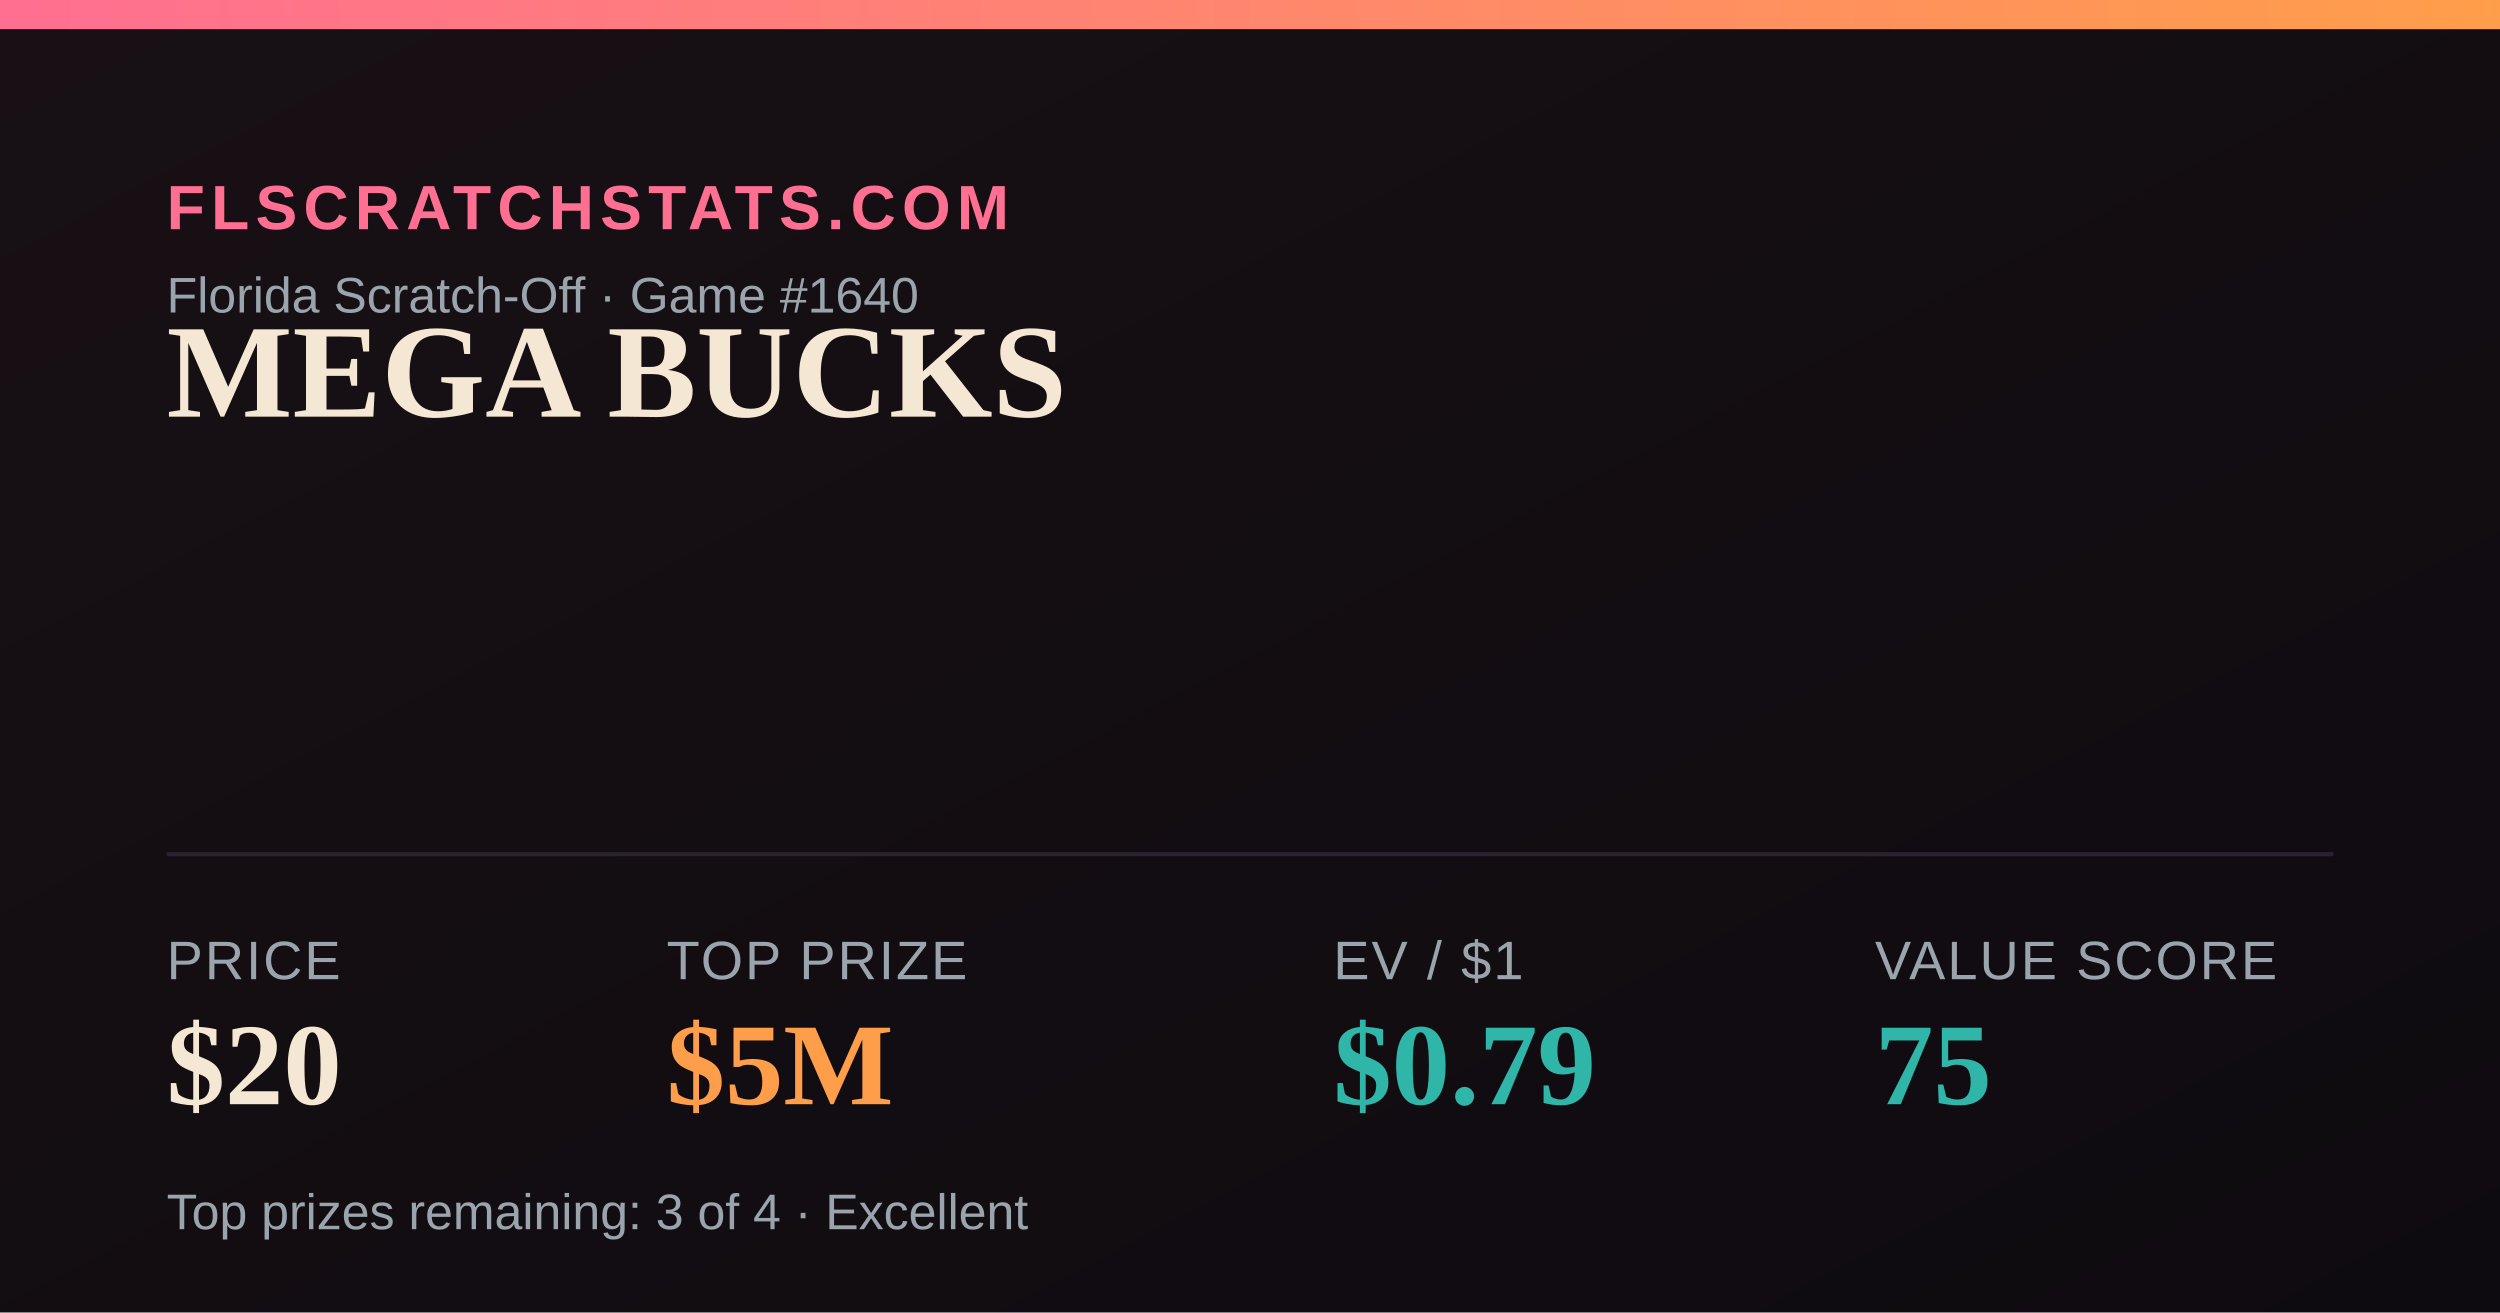
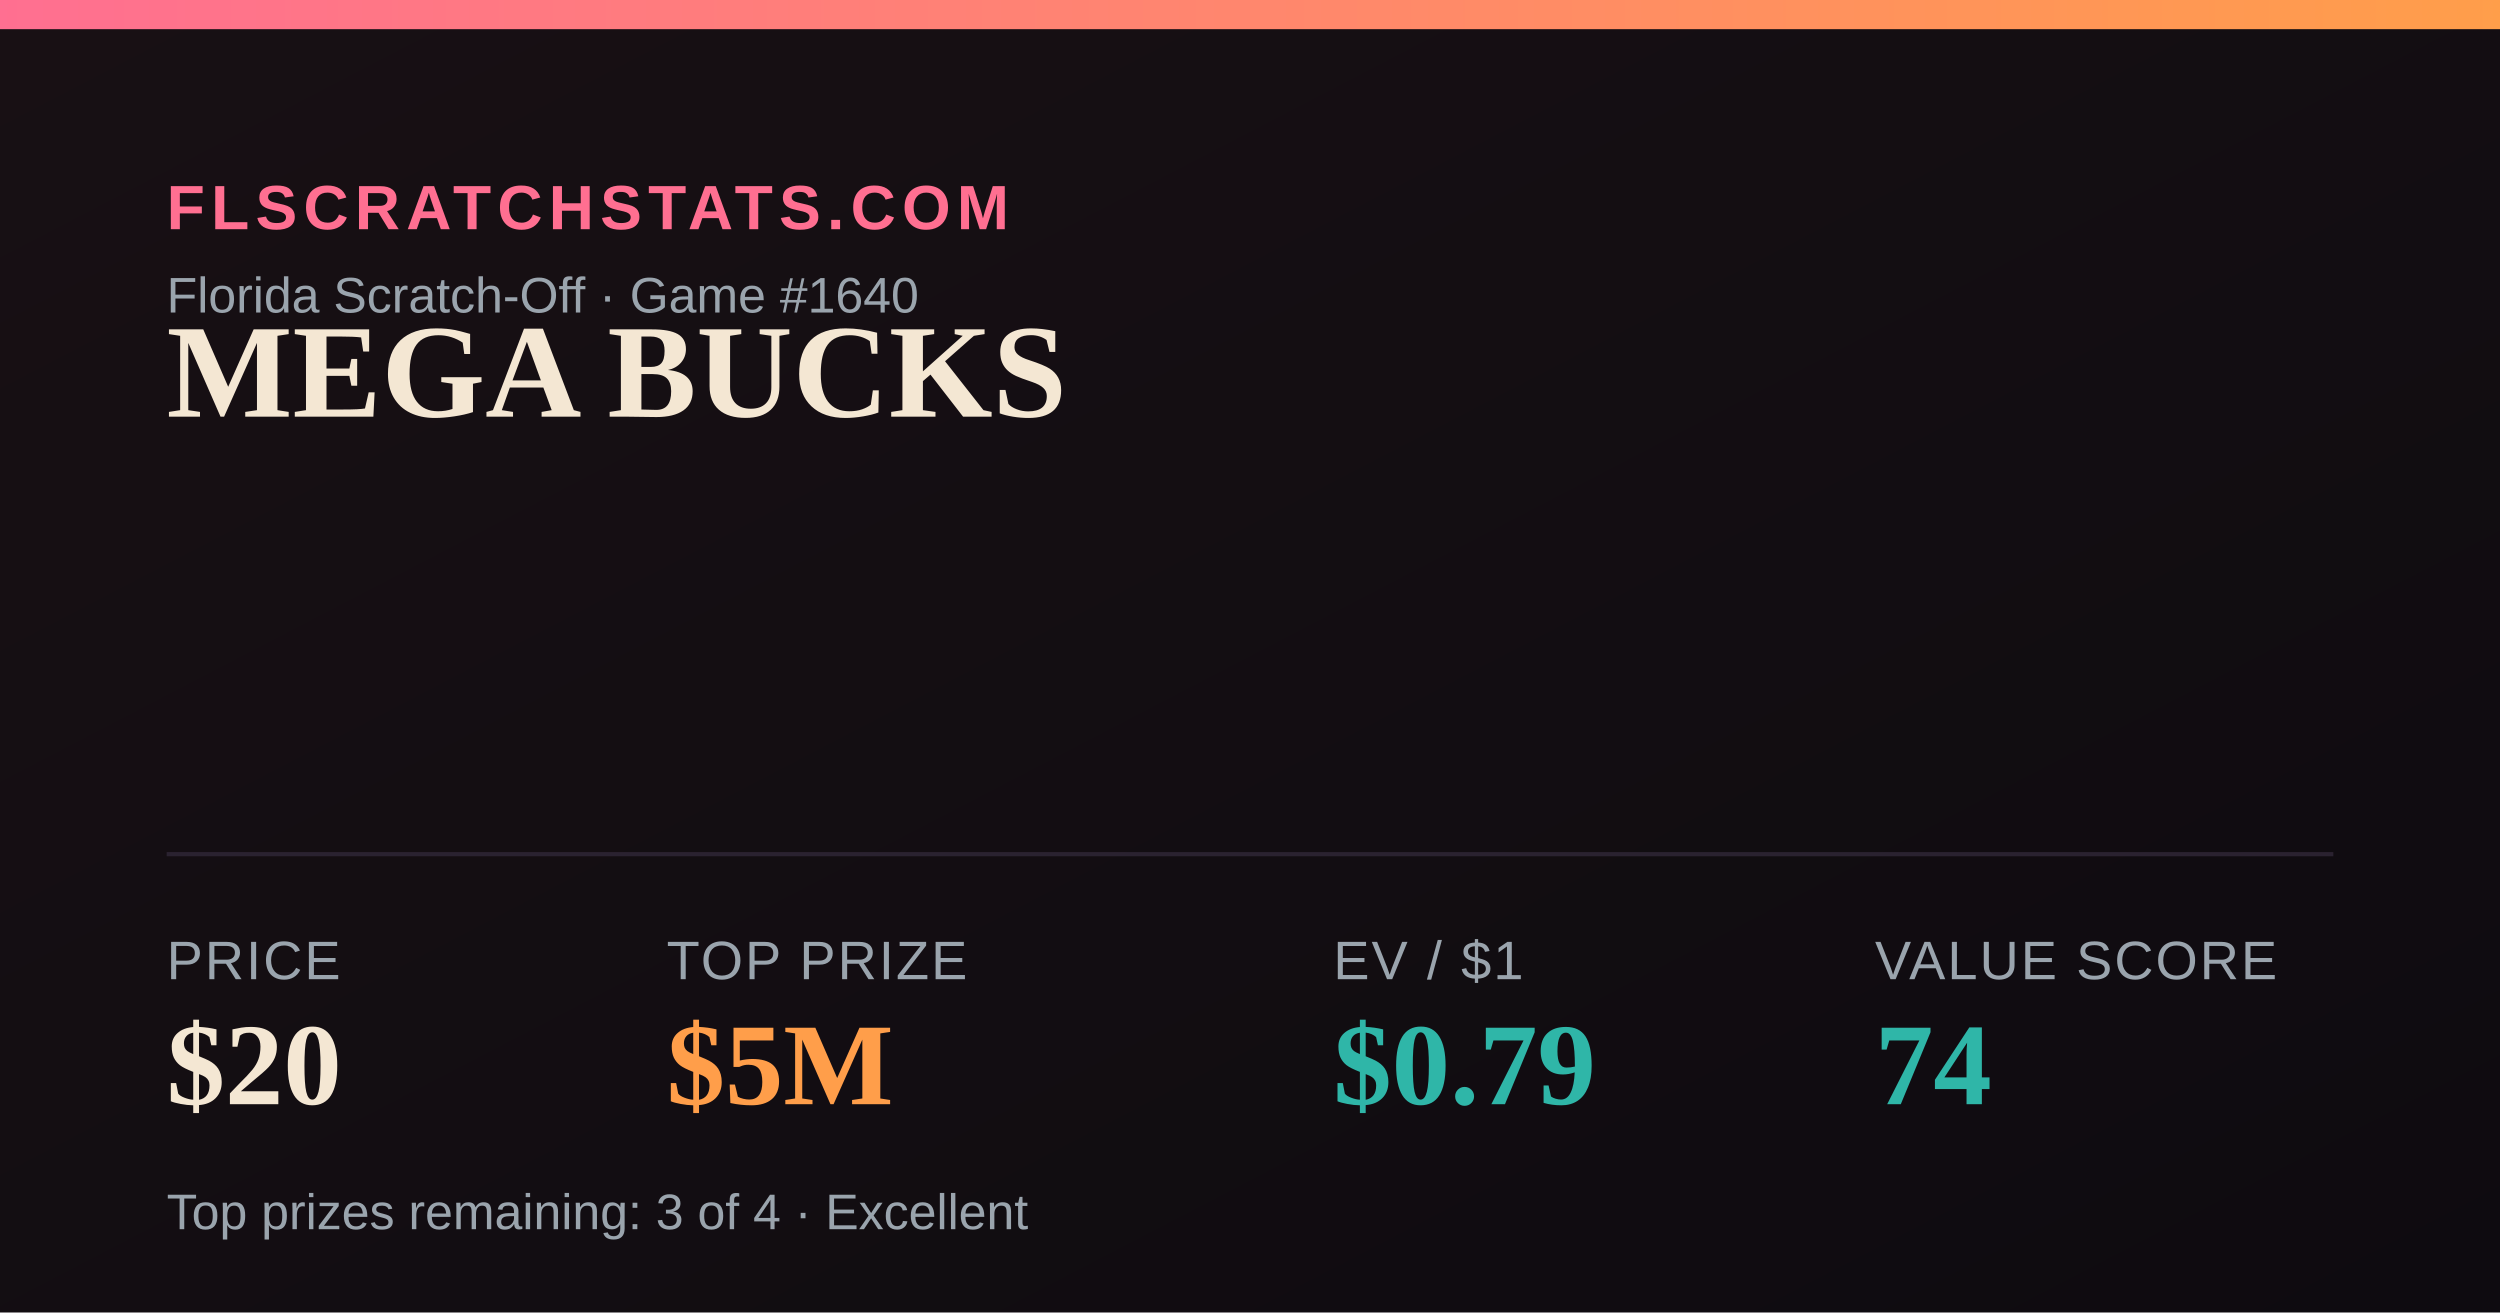
<svg xmlns="http://www.w3.org/2000/svg" width="1200" height="630" viewBox="0 0 1200 630">
  <defs>
    <linearGradient id="bg" x1="0" y1="0" x2="1" y2="1">
      <stop offset="0" stop-color="#181014" />
      <stop offset="1" stop-color="#0e0b10" />
    </linearGradient>
    <linearGradient id="accent" x1="0" y1="0" x2="1" y2="0">
      <stop offset="0" stop-color="#FF6F91" />
      <stop offset="1" stop-color="#FF9E4A" />
    </linearGradient>
  </defs>
  <rect width="1200" height="630" fill="url(#bg)" />
  <rect x="0" y="0" width="1200" height="14" fill="url(#accent)" />
  <text x="80" y="110" font-family="Arial,Helvetica,sans-serif" font-size="30" fill="#FF6F91" letter-spacing="3" font-weight="700">FLSCRATCHSTATS.COM</text>
  <text x="80" y="150" font-family="Arial,Helvetica,sans-serif" font-size="24" fill="#9aa4ad">Florida Scratch-Off · Game #1640</text>
  <text x="80" y="200" font-family="Georgia,'Times New Roman',serif" font-size="64" font-weight="700" fill="#F4E7D3">MEGA BUCKS</text>
  <line x1="80" y1="410" x2="1120" y2="410" stroke="#2a2230" stroke-width="2" />
  <text x="80" y="470" font-family="Arial,Helvetica,sans-serif" font-size="26" fill="#9aa4ad" letter-spacing="1">PRICE</text>
  <text x="80" y="530" font-family="Georgia,'Times New Roman',serif" font-size="56" font-weight="700" fill="#F4E7D3">$20</text>
  <text x="320" y="470" font-family="Arial,Helvetica,sans-serif" font-size="26" fill="#9aa4ad" letter-spacing="1">TOP PRIZE</text>
  <text x="320" y="530" font-family="Georgia,'Times New Roman',serif" font-size="56" font-weight="700" fill="#FF9E4A">$5M</text>
  <text x="640" y="470" font-family="Arial,Helvetica,sans-serif" font-size="26" fill="#9aa4ad" letter-spacing="1">EV / $1</text>
  <text x="640" y="530" font-family="Georgia,'Times New Roman',serif" font-size="56" font-weight="700" fill="#2FB6A8">$0.79</text>
  <text x="900" y="470" font-family="Arial,Helvetica,sans-serif" font-size="26" fill="#9aa4ad" letter-spacing="1">VALUE SCORE</text>
-   <text x="900" y="530" font-family="Georgia,'Times New Roman',serif" font-size="56" font-weight="700" fill="#2FB6A8">75</text>
+   <text x="900" y="530" font-family="Georgia,'Times New Roman',serif" font-size="56" font-weight="700" fill="#2FB6A8">74</text>
  <text x="80" y="590" font-family="Arial,Helvetica,sans-serif" font-size="24" fill="#9aa4ad">Top prizes remaining: 3 of 4 · Excellent</text>
</svg>
